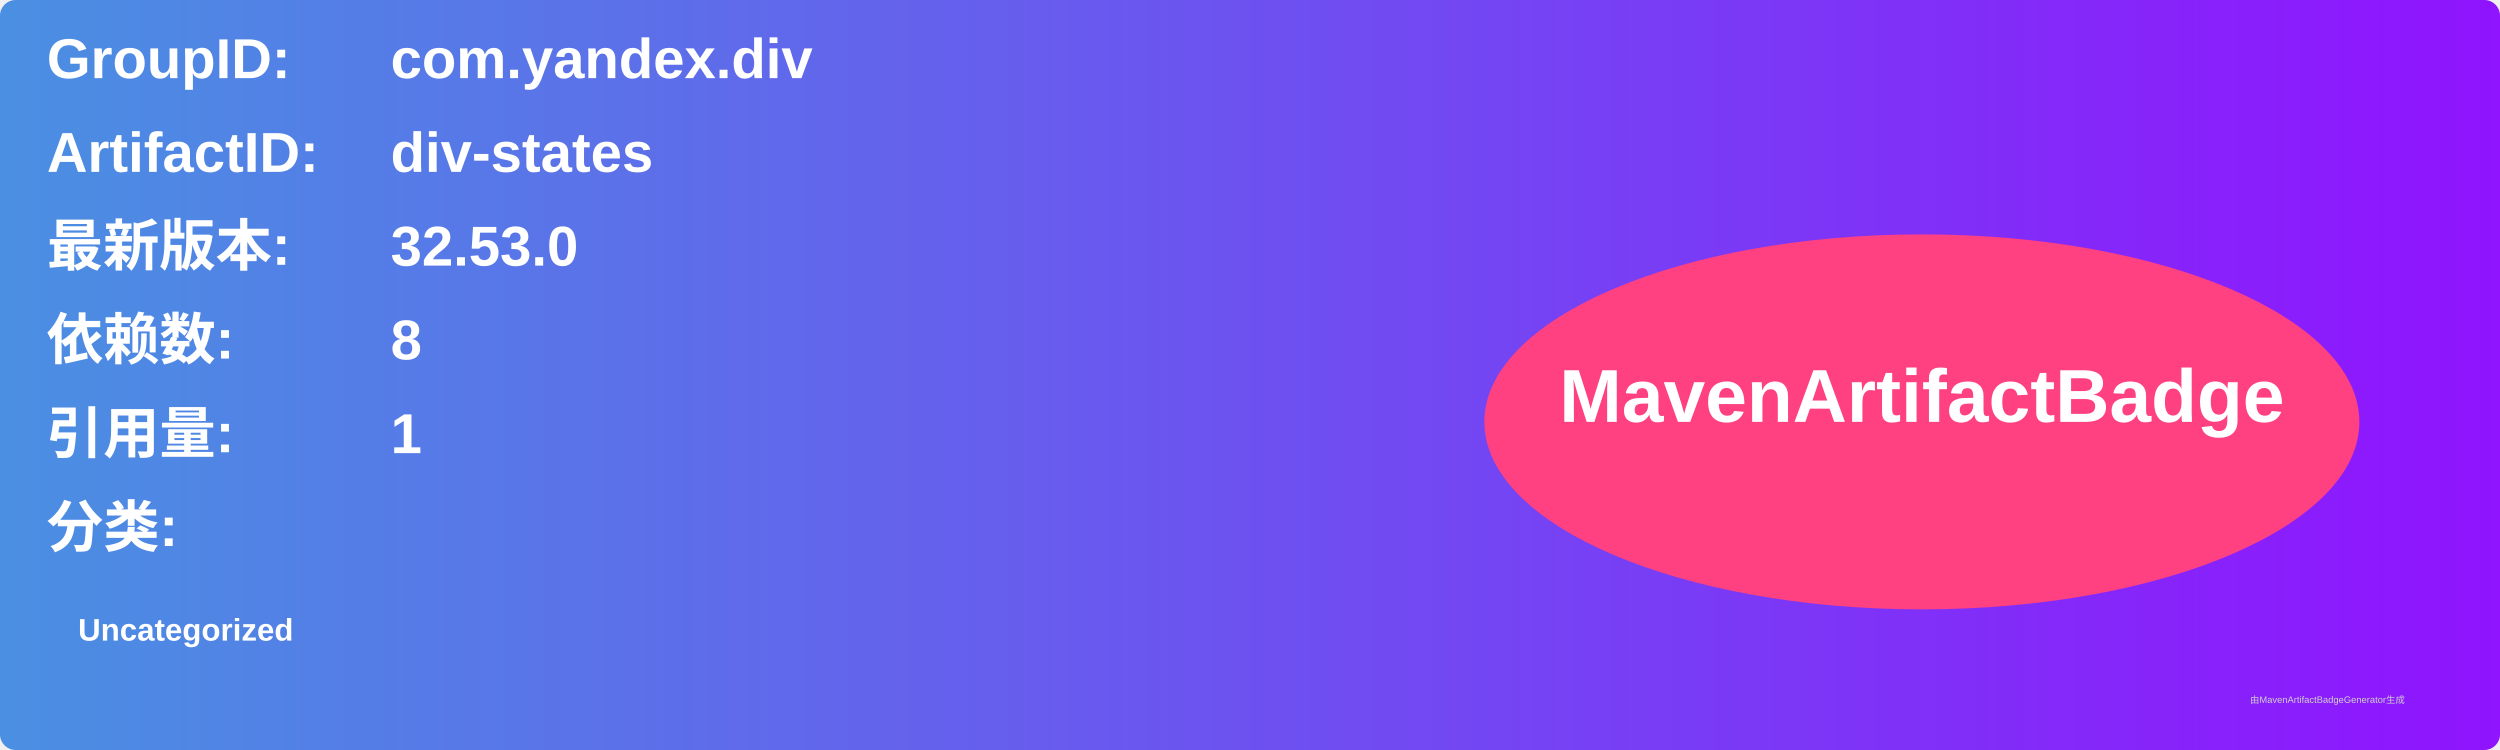
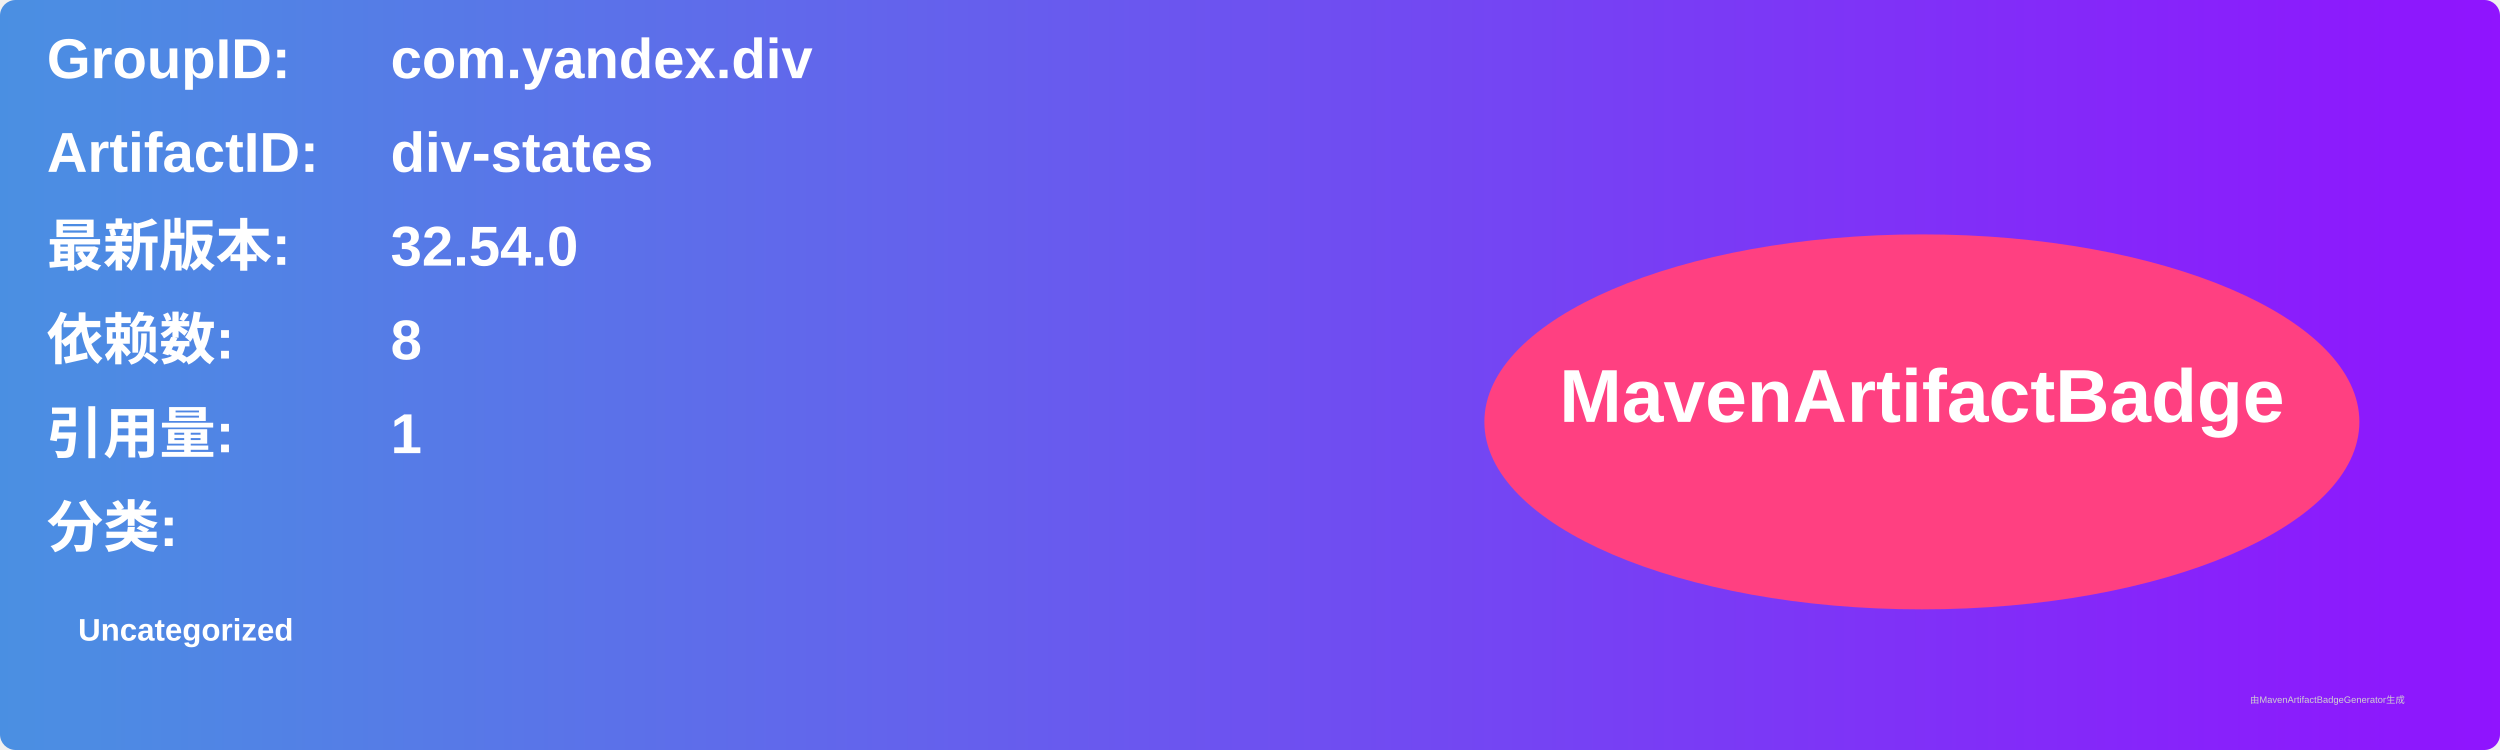
<svg xmlns="http://www.w3.org/2000/svg" width="800" height="240" viewBox="0 0 800 240">
  <linearGradient id="grad" x1="0%" y1="0%" x2="100%" y2="0%">
    <stop offset="0%" stop-color="#4a90e2" />
    <stop offset="100%" stop-color="#9013fe" />
  </linearGradient>
  <rect width="100%" height="100%" rx="5" ry="5" fill="url(#grad)" />
  <g transform="translate(15, 15)">
    <text x="0" y="10" font-family="Arial" font-size="18" fill="white" font-weight="bold" width="260">GroupID:</text>
    <text x="110" y="10" font-family="Arial" font-size="18" fill="white" font-weight="bold" width="460">com.yandex.div</text>
    <text x="0" y="40" font-family="Arial" font-size="18" fill="white" font-weight="bold" width="260">ArtifactID:</text>
    <text x="110" y="40" font-family="Arial" font-size="18" fill="white" font-weight="bold" width="460">div-states</text>
    <text x="0" y="70" font-family="Arial" font-size="18" fill="white" font-weight="bold">最新版本:</text>
    <text x="110" y="70" font-family="Arial" font-size="18" fill="white" font-weight="bold">
-       <tspan font-weight="bold">32.53.0</tspan>
+       <tspan font-weight="bold">32.54.0</tspan>
    </text>
    <text x="0" y="100" font-family="Arial" font-size="18" fill="white" font-weight="bold">依赖数: </text>
    <text x="110" y="100" font-family="Arial" font-size="18" fill="white">
      <tspan font-weight="bold">8</tspan>
    </text>
    <text x="0" y="130" font-family="Arial" font-size="18" fill="white" font-weight="bold">引用量: </text>
    <text x="110" y="130" font-family="Arial" font-size="18" fill="white">
      <tspan font-weight="bold">1</tspan>
    </text>
    <text x="0" y="160" font-family="Arial" font-size="18" fill="white" font-weight="bold">分类:</text>
    <text x="10" y="190" font-family="Arial" font-size="10" fill="white">
      <tspan font-weight="bold">Uncategorized</tspan>
    </text>
    <ellipse cx="600" cy="120" rx="140" ry="60" fill="#ff4081" />
    <text x="600" y="120" text-anchor="middle" font-family="Arial" font-size="24" fill="white" font-weight="bold">MavenArtifactBadge</text>
  </g>
  <text x="720" y="225" font-family="Arial" font-size="3" fill="#d0d0d0">由MavenArtifactBadgeGenerator生成</text>
</svg>
